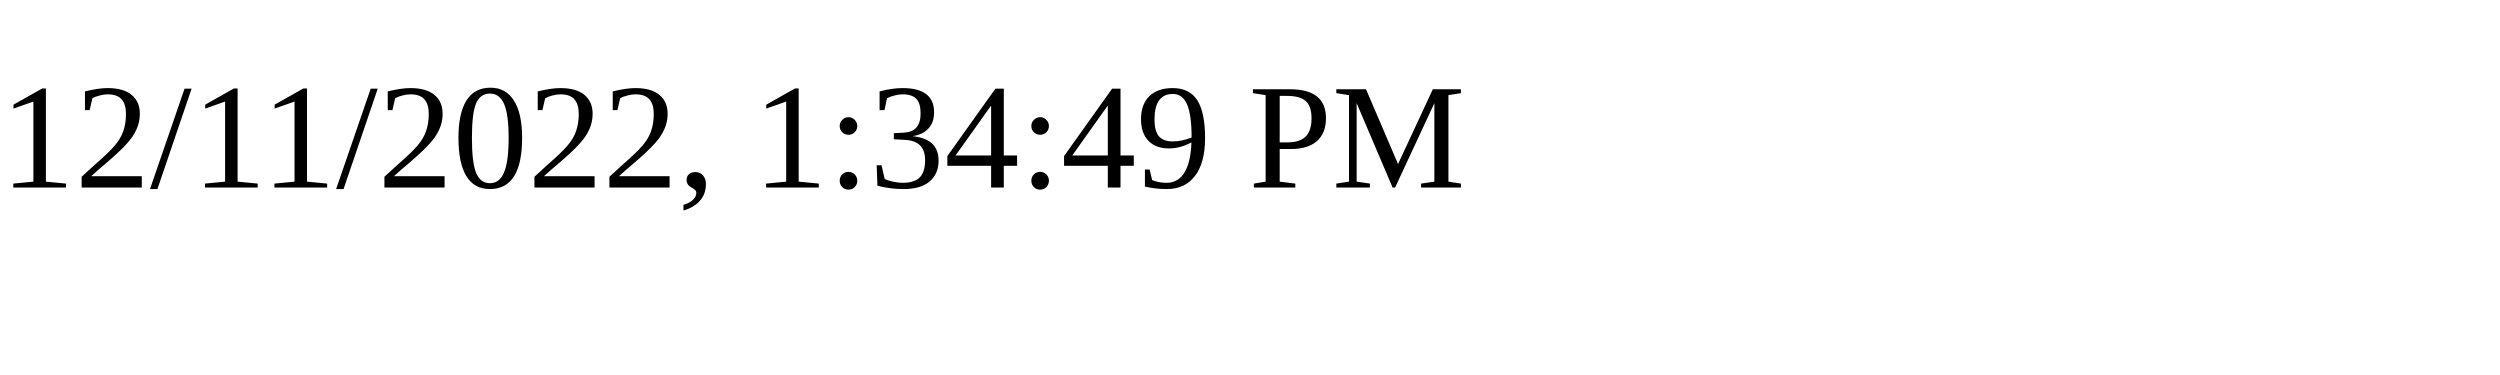
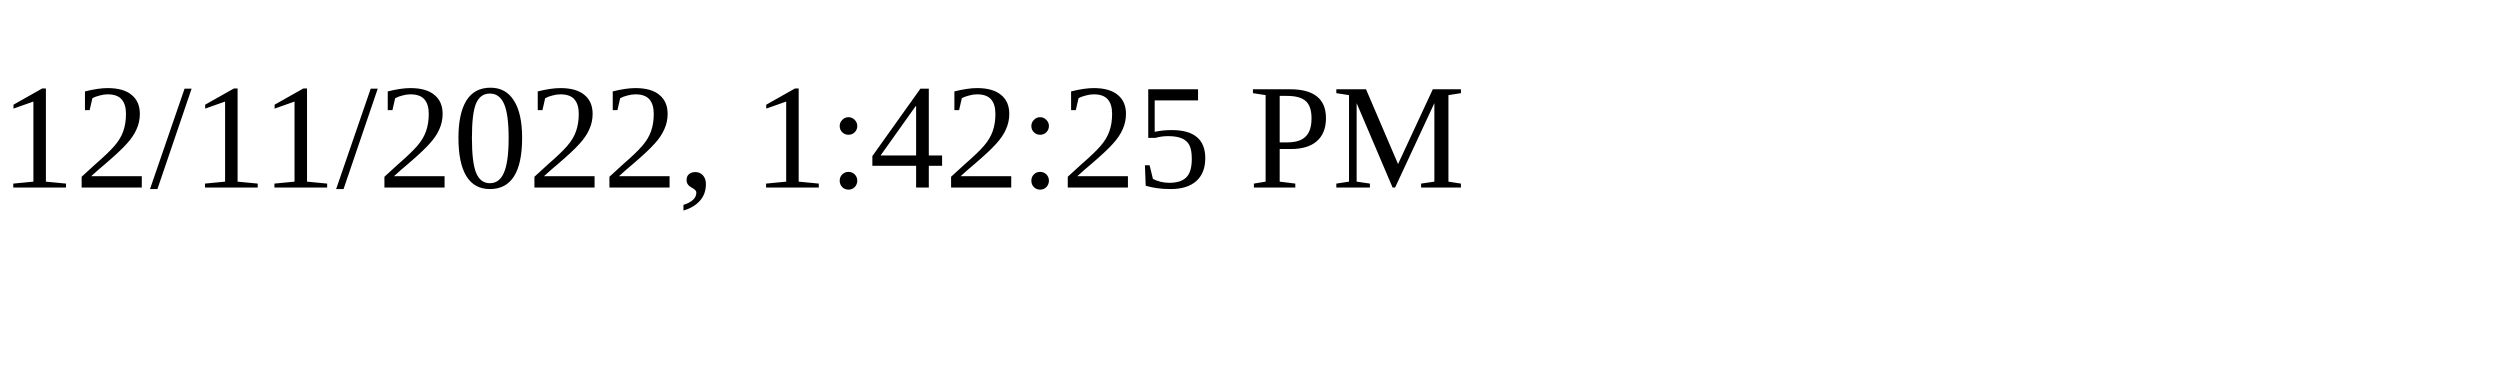
<svg xmlns="http://www.w3.org/2000/svg" height="30" width="200">
-   <text x="0" y="15">12/11/2022, 1:34:49 PM</text>
+   <text x="0" y="15">12/11/2022, 1:42:25 PM</text>
</svg>
